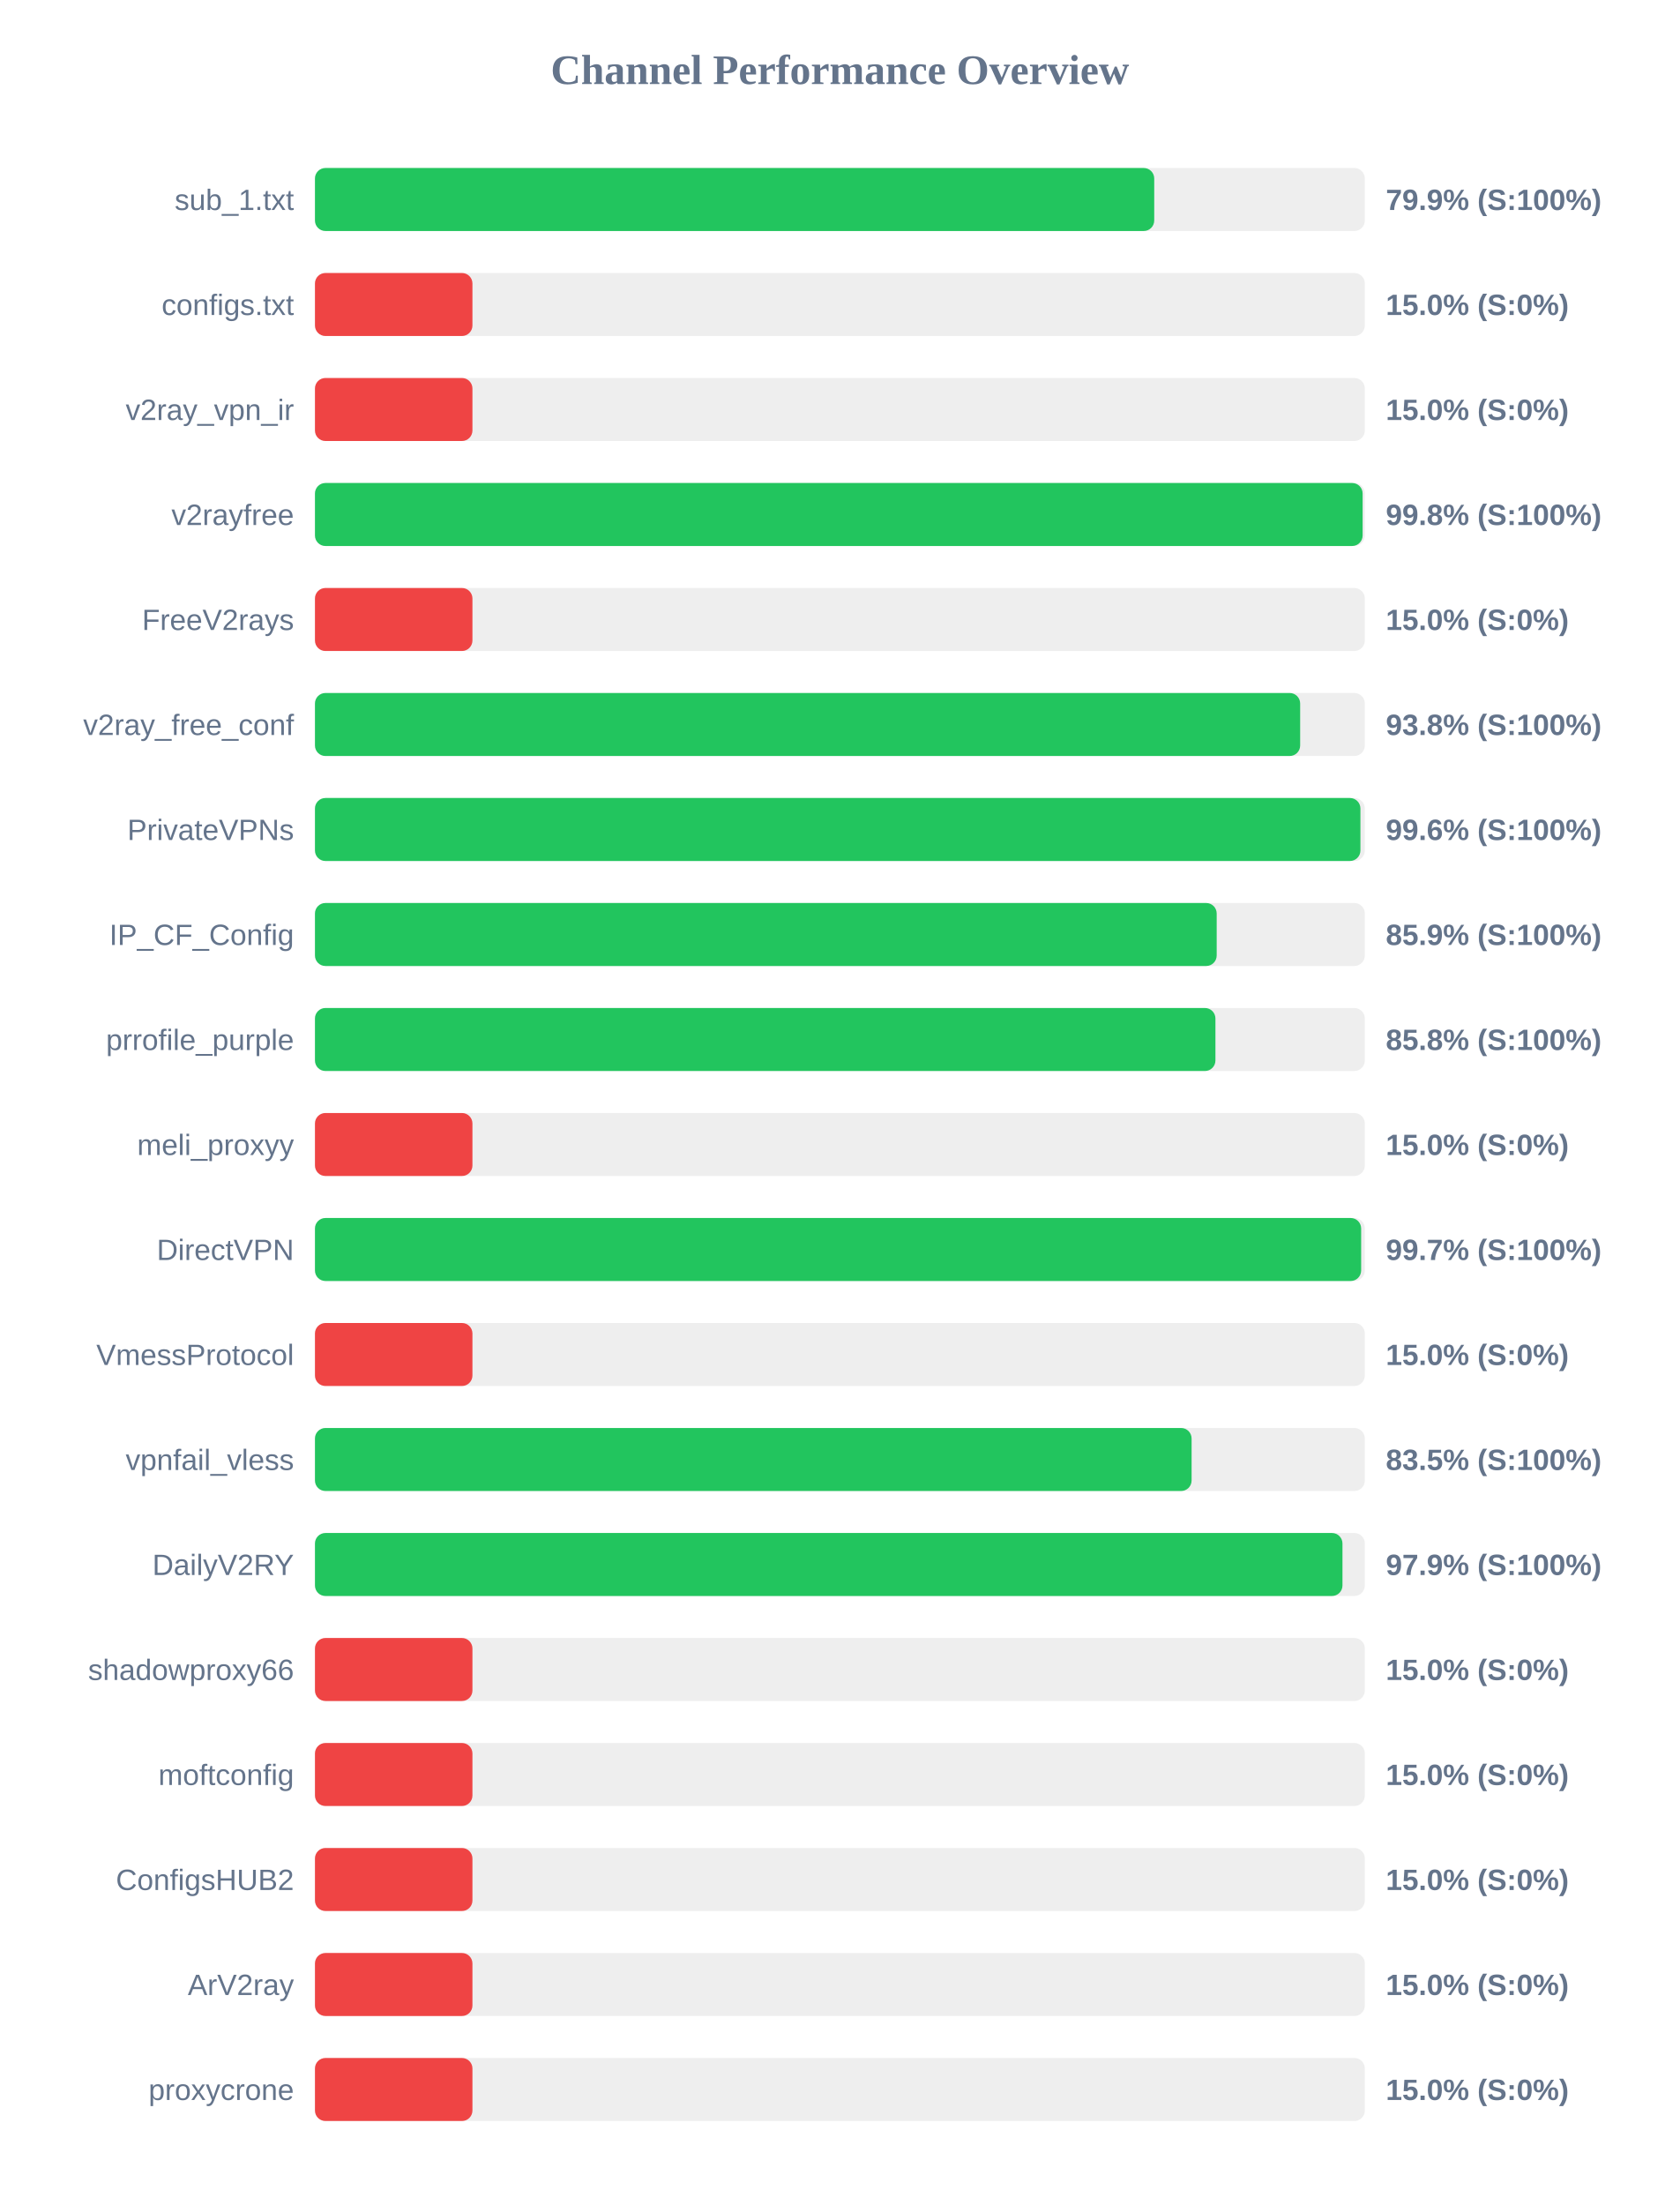
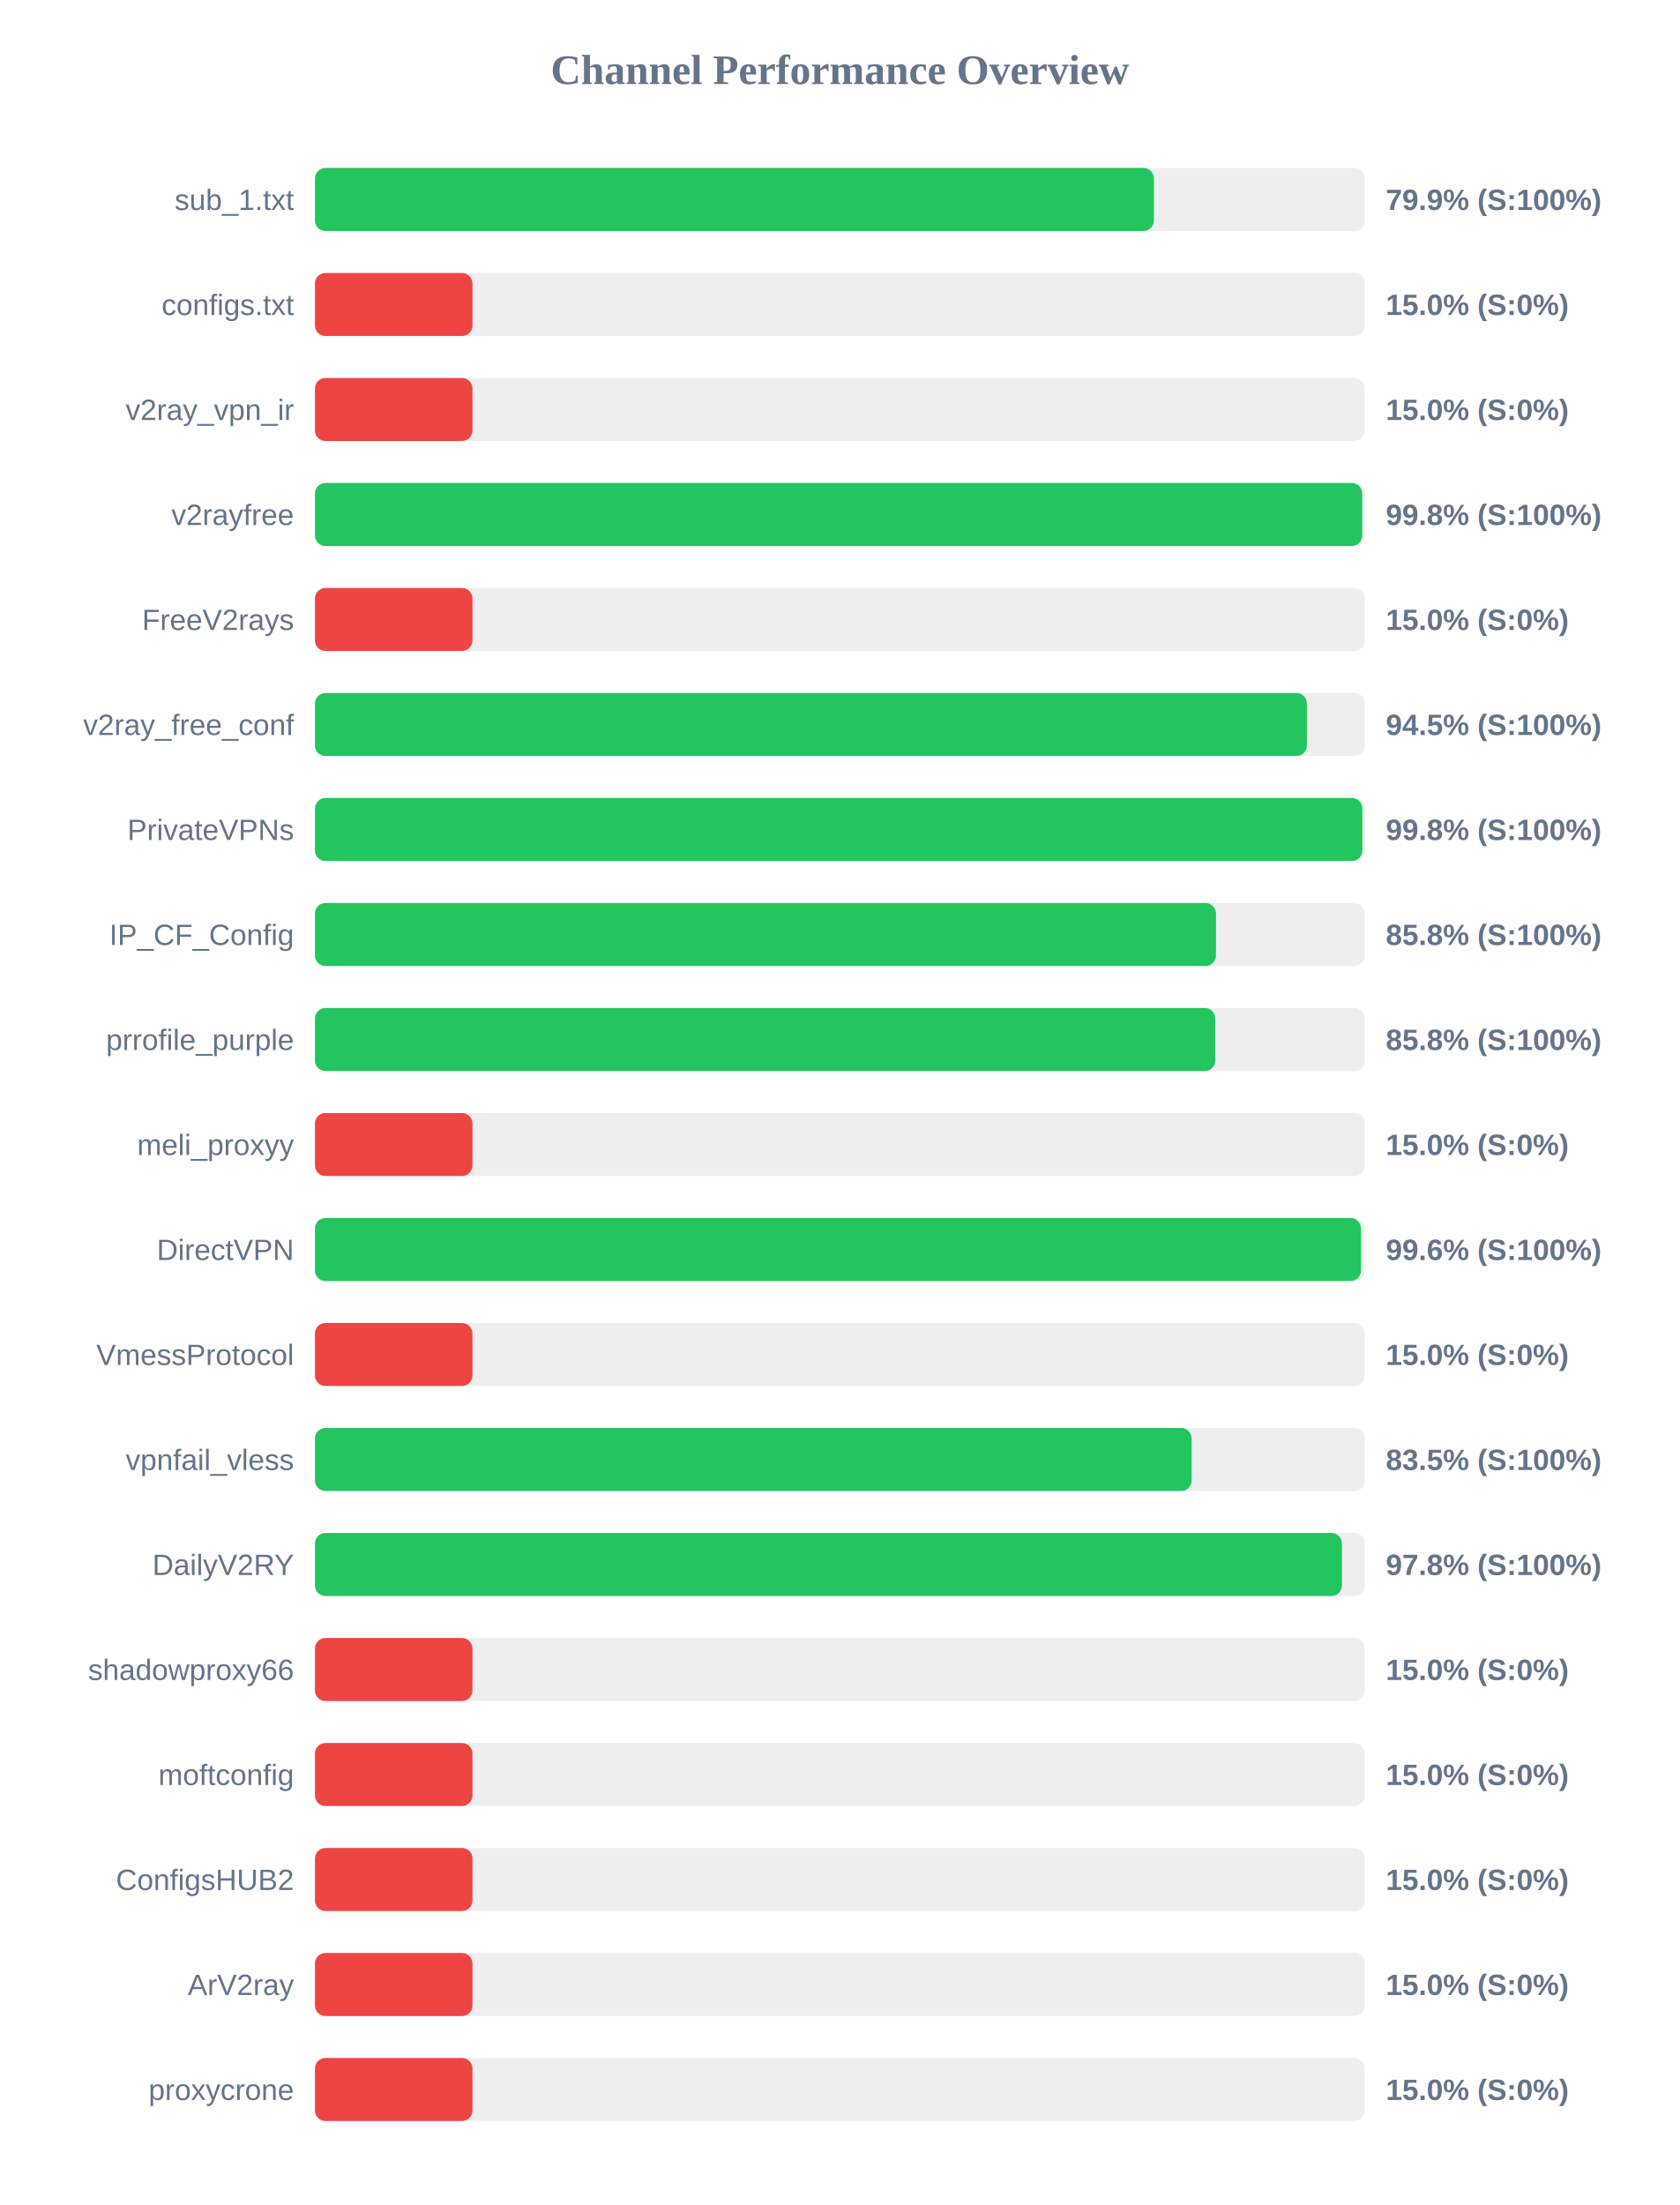
<svg xmlns="http://www.w3.org/2000/svg" width="800" height="1050" version="1.1">
  <style>
        .row { font: 14px Arial; fill: #64748b; }
        .score { font: bold 14px Arial; fill: #64748b; }
    </style>
  <text x="400" y="40" text-anchor="middle" font-size="20px" font-weight="bold" fill="#64748b">Channel Performance Overview</text>
  <rect x="150" y="80" width="500" height="30" fill="#eee" rx="5" />
-   <rect x="150" y="80" width="399.7" height="30" fill="#22c55e" rx="5" />
+   <rect x="150" y="80" width="399.55" height="30" fill="#22c55e" rx="5" />
  <text x="140" y="100" text-anchor="end" class="row">sub_1.txt</text>
  <text x="660" y="100" text-anchor="start" class="score">79.9% (S:100%)</text>
  <rect x="150" y="130" width="500" height="30" fill="#eee" rx="5" />
  <rect x="150" y="130" width="75.0" height="30" fill="#ef4444" rx="5" />
  <text x="140" y="150" text-anchor="end" class="row">configs.txt</text>
  <text x="660" y="150" text-anchor="start" class="score">15.0% (S:0%)</text>
  <rect x="150" y="180" width="500" height="30" fill="#eee" rx="5" />
  <rect x="150" y="180" width="75.0" height="30" fill="#ef4444" rx="5" />
  <text x="140" y="200" text-anchor="end" class="row">v2ray_vpn_ir</text>
  <text x="660" y="200" text-anchor="start" class="score">15.0% (S:0%)</text>
  <rect x="150" y="230" width="500" height="30" fill="#eee" rx="5" />
-   <rect x="150" y="230" width="498.95" height="30" fill="#22c55e" rx="5" />
+   <rect x="150" y="230" width="498.75" height="30" fill="#22c55e" rx="5" />
  <text x="140" y="250" text-anchor="end" class="row">v2rayfree</text>
  <text x="660" y="250" text-anchor="start" class="score">99.8% (S:100%)</text>
  <rect x="150" y="280" width="500" height="30" fill="#eee" rx="5" />
  <rect x="150" y="280" width="75.0" height="30" fill="#ef4444" rx="5" />
  <text x="140" y="300" text-anchor="end" class="row">FreeV2rays</text>
  <text x="660" y="300" text-anchor="start" class="score">15.0% (S:0%)</text>
  <rect x="150" y="330" width="500" height="30" fill="#eee" rx="5" />
-   <rect x="150" y="330" width="469.2" height="30" fill="#22c55e" rx="5" />
+   <rect x="150" y="330" width="472.4" height="30" fill="#22c55e" rx="5" />
  <text x="140" y="350" text-anchor="end" class="row">v2ray_free_conf</text>
-   <text x="660" y="350" text-anchor="start" class="score">93.8% (S:100%)</text>
+   <text x="660" y="350" text-anchor="start" class="score">94.5% (S:100%)</text>
  <rect x="150" y="380" width="500" height="30" fill="#eee" rx="5" />
-   <rect x="150" y="380" width="497.9" height="30" fill="#22c55e" rx="5" />
+   <rect x="150" y="380" width="498.8" height="30" fill="#22c55e" rx="5" />
  <text x="140" y="400" text-anchor="end" class="row">PrivateVPNs</text>
-   <text x="660" y="400" text-anchor="start" class="score">99.6% (S:100%)</text>
+   <text x="660" y="400" text-anchor="start" class="score">99.8% (S:100%)</text>
  <rect x="150" y="430" width="500" height="30" fill="#eee" rx="5" />
-   <rect x="150" y="430" width="429.45" height="30" fill="#22c55e" rx="5" />
+   <rect x="150" y="430" width="429.1" height="30" fill="#22c55e" rx="5" />
  <text x="140" y="450" text-anchor="end" class="row">IP_CF_Config</text>
-   <text x="660" y="450" text-anchor="start" class="score">85.9% (S:100%)</text>
+   <text x="660" y="450" text-anchor="start" class="score">85.8% (S:100%)</text>
  <rect x="150" y="480" width="500" height="30" fill="#eee" rx="5" />
-   <rect x="150" y="480" width="428.85" height="30" fill="#22c55e" rx="5" />
+   <rect x="150" y="480" width="428.8" height="30" fill="#22c55e" rx="5" />
  <text x="140" y="500" text-anchor="end" class="row">prrofile_purple</text>
  <text x="660" y="500" text-anchor="start" class="score">85.8% (S:100%)</text>
  <rect x="150" y="530" width="500" height="30" fill="#eee" rx="5" />
  <rect x="150" y="530" width="75.0" height="30" fill="#ef4444" rx="5" />
  <text x="140" y="550" text-anchor="end" class="row">meli_proxyy</text>
  <text x="660" y="550" text-anchor="start" class="score">15.0% (S:0%)</text>
  <rect x="150" y="580" width="500" height="30" fill="#eee" rx="5" />
-   <rect x="150" y="580" width="498.25" height="30" fill="#22c55e" rx="5" />
+   <rect x="150" y="580" width="498.15" height="30" fill="#22c55e" rx="5" />
  <text x="140" y="600" text-anchor="end" class="row">DirectVPN</text>
-   <text x="660" y="600" text-anchor="start" class="score">99.7% (S:100%)</text>
+   <text x="660" y="600" text-anchor="start" class="score">99.6% (S:100%)</text>
  <rect x="150" y="630" width="500" height="30" fill="#eee" rx="5" />
  <rect x="150" y="630" width="75.0" height="30" fill="#ef4444" rx="5" />
  <text x="140" y="650" text-anchor="end" class="row">VmessProtocol</text>
  <text x="660" y="650" text-anchor="start" class="score">15.0% (S:0%)</text>
  <rect x="150" y="680" width="500" height="30" fill="#eee" rx="5" />
  <rect x="150" y="680" width="417.5" height="30" fill="#22c55e" rx="5" />
  <text x="140" y="700" text-anchor="end" class="row">vpnfail_vless</text>
  <text x="660" y="700" text-anchor="start" class="score">83.5% (S:100%)</text>
  <rect x="150" y="730" width="500" height="30" fill="#eee" rx="5" />
-   <rect x="150" y="730" width="489.35" height="30" fill="#22c55e" rx="5" />
+   <rect x="150" y="730" width="489.1" height="30" fill="#22c55e" rx="5" />
  <text x="140" y="750" text-anchor="end" class="row">DailyV2RY</text>
-   <text x="660" y="750" text-anchor="start" class="score">97.9% (S:100%)</text>
+   <text x="660" y="750" text-anchor="start" class="score">97.8% (S:100%)</text>
  <rect x="150" y="780" width="500" height="30" fill="#eee" rx="5" />
  <rect x="150" y="780" width="75.0" height="30" fill="#ef4444" rx="5" />
  <text x="140" y="800" text-anchor="end" class="row">shadowproxy66</text>
  <text x="660" y="800" text-anchor="start" class="score">15.0% (S:0%)</text>
  <rect x="150" y="830" width="500" height="30" fill="#eee" rx="5" />
  <rect x="150" y="830" width="75.0" height="30" fill="#ef4444" rx="5" />
  <text x="140" y="850" text-anchor="end" class="row">moftconfig</text>
  <text x="660" y="850" text-anchor="start" class="score">15.0% (S:0%)</text>
  <rect x="150" y="880" width="500" height="30" fill="#eee" rx="5" />
  <rect x="150" y="880" width="75.0" height="30" fill="#ef4444" rx="5" />
  <text x="140" y="900" text-anchor="end" class="row">ConfigsHUB2</text>
  <text x="660" y="900" text-anchor="start" class="score">15.0% (S:0%)</text>
  <rect x="150" y="930" width="500" height="30" fill="#eee" rx="5" />
  <rect x="150" y="930" width="75.0" height="30" fill="#ef4444" rx="5" />
  <text x="140" y="950" text-anchor="end" class="row">ArV2ray</text>
  <text x="660" y="950" text-anchor="start" class="score">15.0% (S:0%)</text>
  <rect x="150" y="980" width="500" height="30" fill="#eee" rx="5" />
  <rect x="150" y="980" width="75.0" height="30" fill="#ef4444" rx="5" />
  <text x="140" y="1000" text-anchor="end" class="row">proxycrone</text>
  <text x="660" y="1000" text-anchor="start" class="score">15.0% (S:0%)</text>
</svg>
